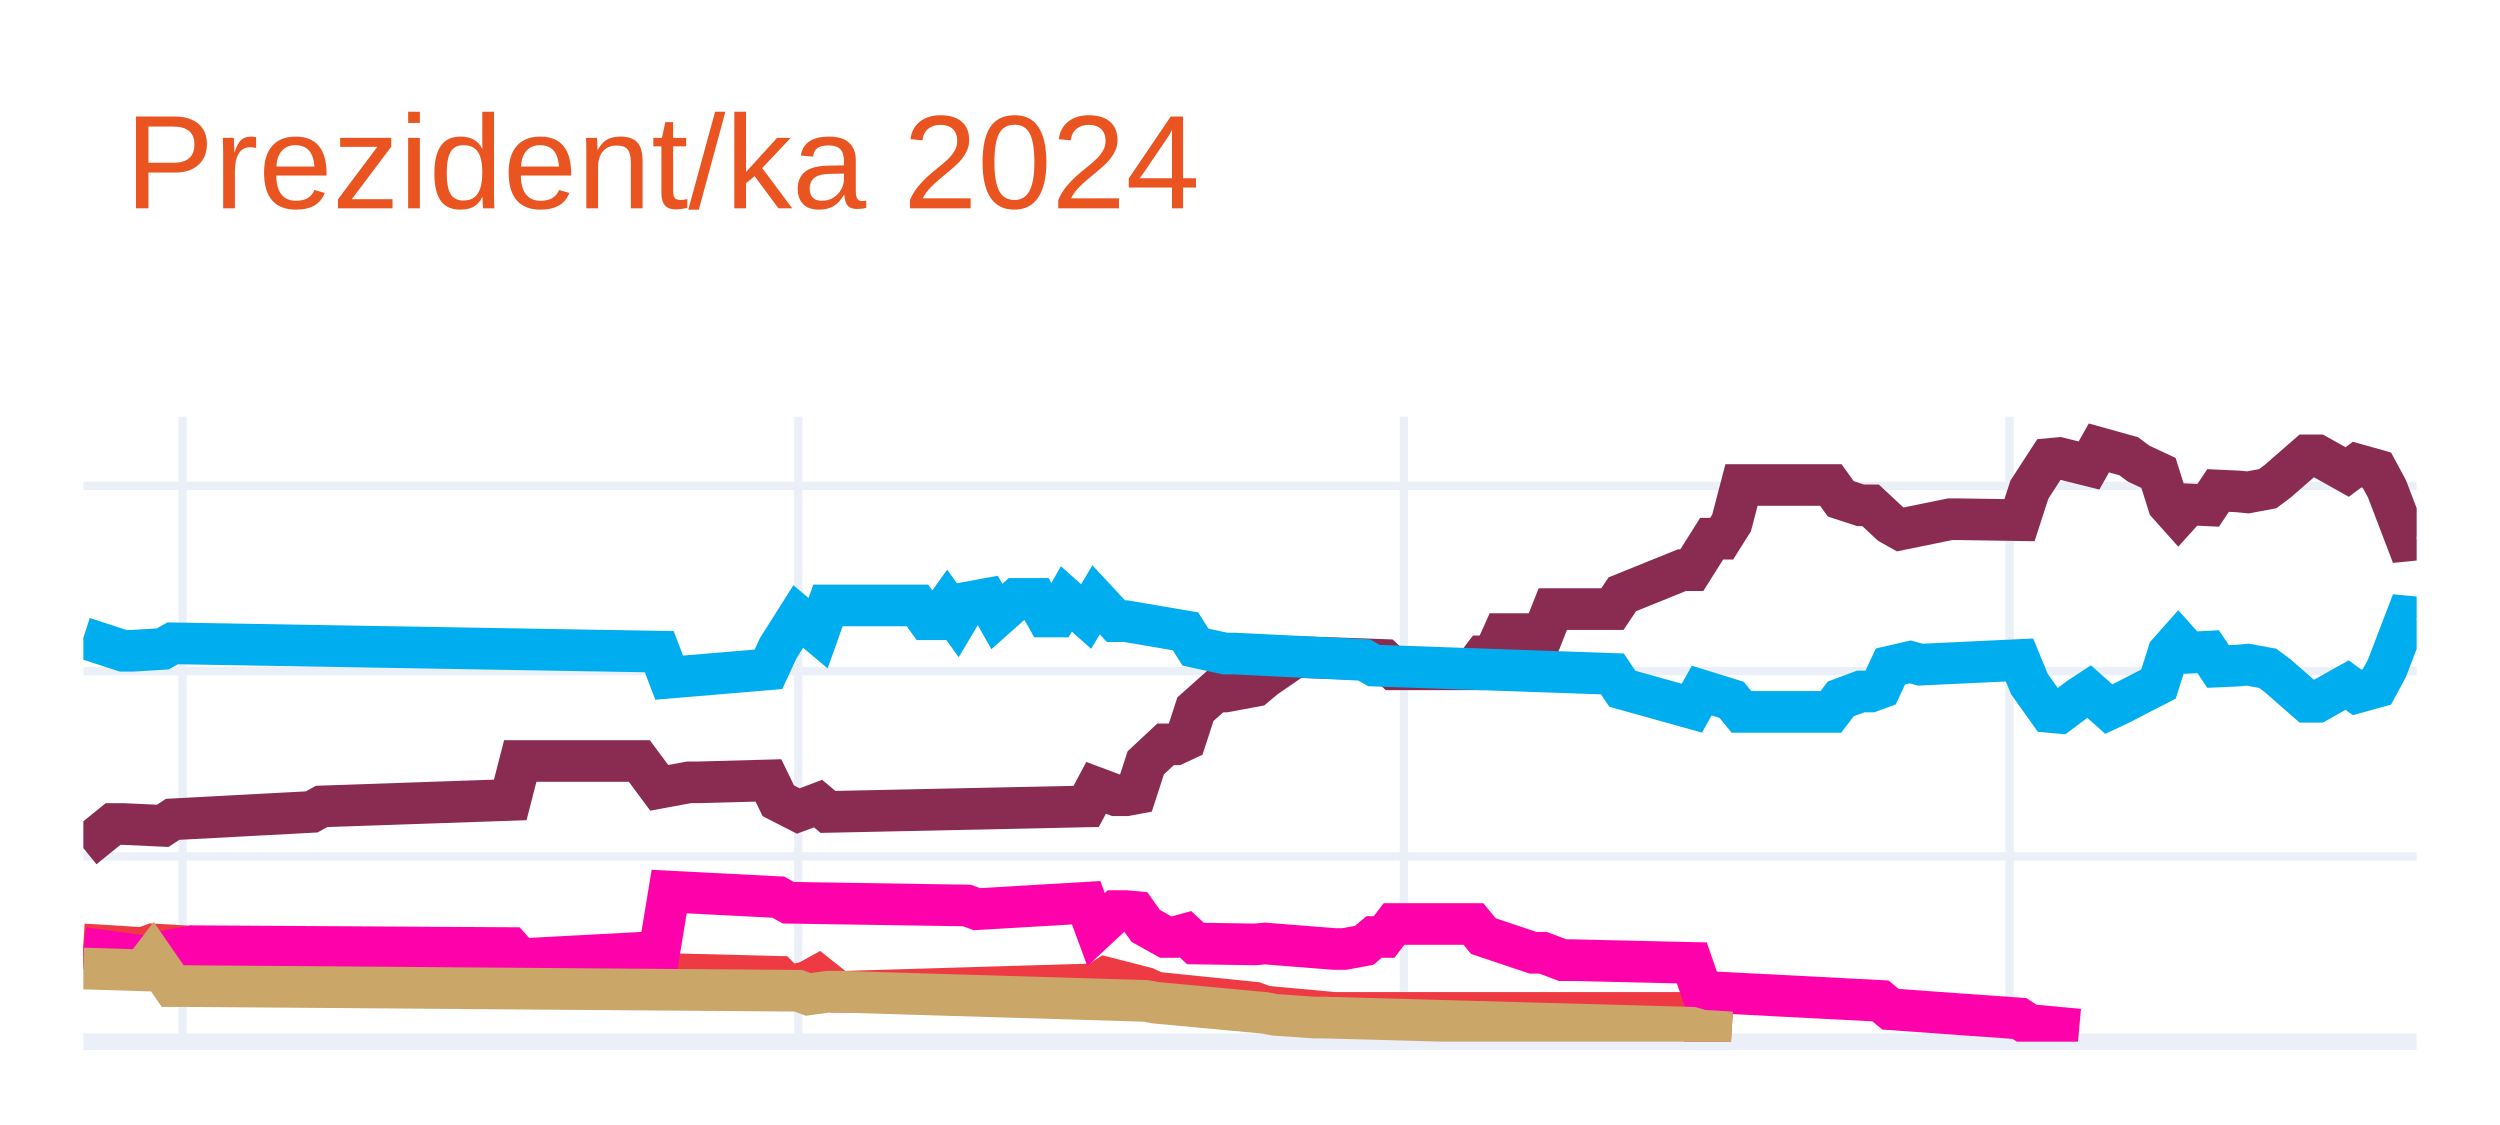
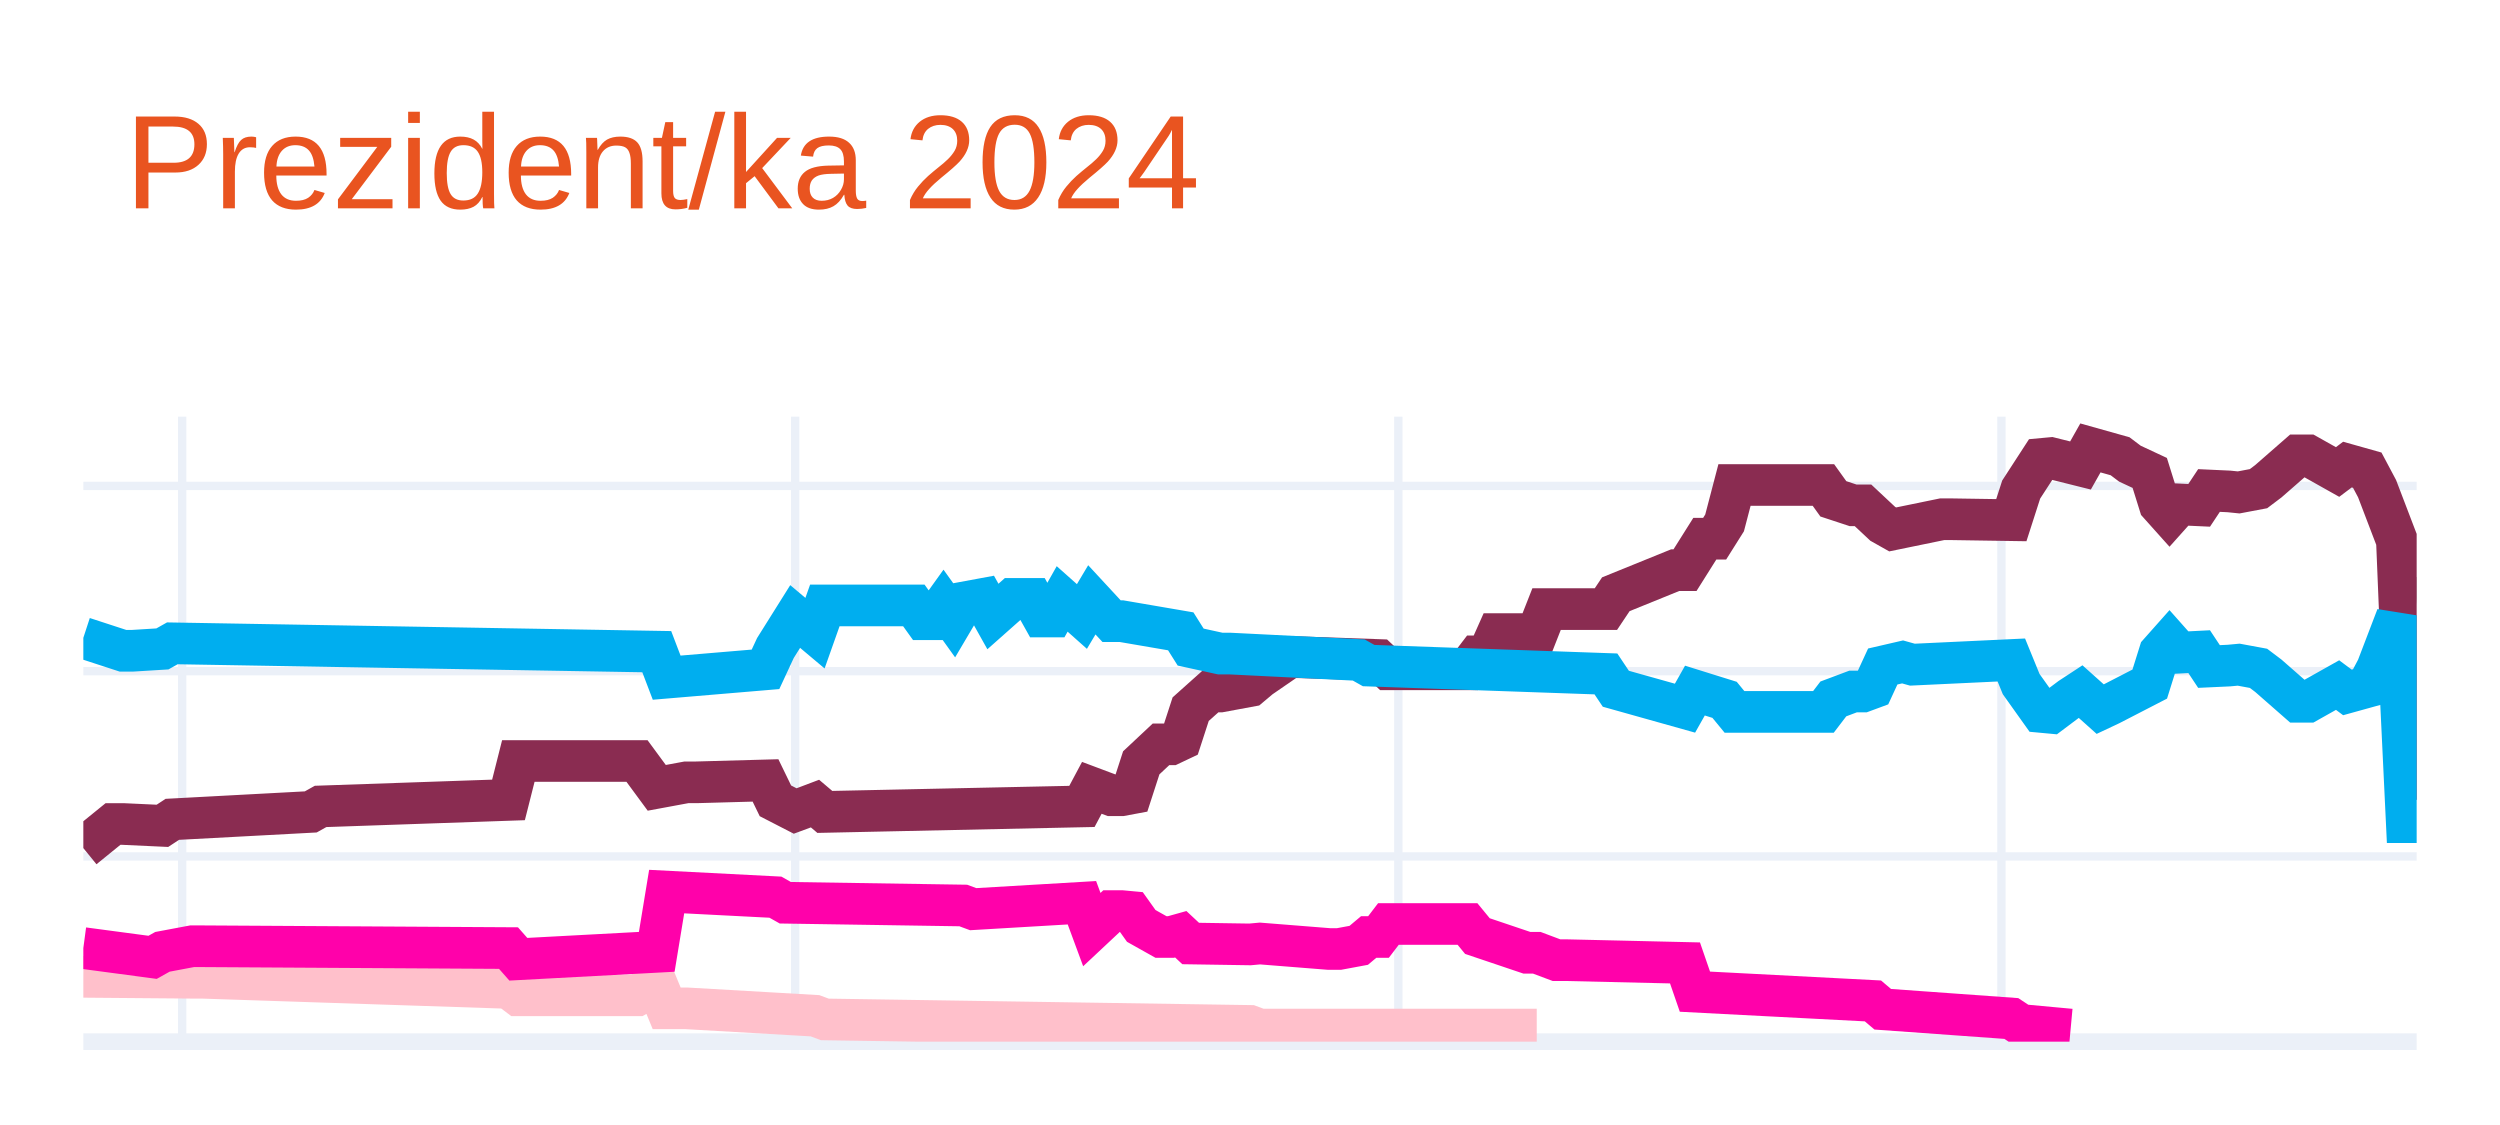
<svg xmlns="http://www.w3.org/2000/svg" class="main-svg" width="300" height="135" style="" viewBox="0 0 300 135">
  <rect x="0" y="0" width="300" height="135" style="fill: rgb(255, 255, 255); fill-opacity: 1;" />
-   <defs id="defs-a59f80">
+   <defs id="defs-863a7d">
    <g class="clips">
-       <clipPath id="clipa59f80xyplot" class="plotclip">
+       <clipPath id="clip863a7dxyplot" class="plotclip">
        <rect width="280" height="75" />
      </clipPath>
-       <clipPath class="axesclip" id="clipa59f80x">
+       <clipPath class="axesclip" id="clip863a7dx">
        <rect x="10" y="0" width="280" height="135" />
      </clipPath>
-       <clipPath class="axesclip" id="clipa59f80y">
+       <clipPath class="axesclip" id="clip863a7dy">
        <rect x="0" y="50" width="300" height="75" />
      </clipPath>
-       <clipPath class="axesclip" id="clipa59f80xy">
+       <clipPath class="axesclip" id="clip863a7dxy">
        <rect x="10" y="50" width="280" height="75" />
      </clipPath>
    </g>
    <g class="gradients" />
    <g class="patterns" />
  </defs>
  <g class="bglayer" />
  <g class="layer-below">
    <g class="imagelayer" />
    <g class="shapelayer" />
  </g>
  <g class="cartesianlayer">
    <g class="subplot xy">
      <g class="layer-subplot">
        <g class="shapelayer" />
        <g class="imagelayer" />
      </g>
      <g class="minor-gridlayer">
        <g class="x" />
        <g class="y" />
      </g>
      <g class="gridlayer">
        <g class="x">
-           <path class="xgrid crisp" transform="translate(21.91,0)" d="M0,50v75" style="stroke: rgb(235, 240, 248); stroke-opacity: 1; stroke-width: 1px;" />
-           <path class="xgrid crisp" transform="translate(95.79,0)" d="M0,50v75" style="stroke: rgb(235, 240, 248); stroke-opacity: 1; stroke-width: 1px;" />
-           <path class="xgrid crisp" transform="translate(168.47,0)" d="M0,50v75" style="stroke: rgb(235, 240, 248); stroke-opacity: 1; stroke-width: 1px;" />
-           <path class="xgrid crisp" transform="translate(241.15,0)" d="M0,50v75" style="stroke: rgb(235, 240, 248); stroke-opacity: 1; stroke-width: 1px;" />
+           <path class="xgrid crisp" transform="translate(21.86,0)" d="M0,50v75" style="stroke: rgb(235, 240, 248); stroke-opacity: 1; stroke-width: 1px;" />
+           <path class="xgrid crisp" transform="translate(95.42,0)" d="M0,50v75" style="stroke: rgb(235, 240, 248); stroke-opacity: 1; stroke-width: 1px;" />
+           <path class="xgrid crisp" transform="translate(167.8,0)" d="M0,50v75" style="stroke: rgb(235, 240, 248); stroke-opacity: 1; stroke-width: 1px;" />
+           <path class="xgrid crisp" transform="translate(240.17,0)" d="M0,50v75" style="stroke: rgb(235, 240, 248); stroke-opacity: 1; stroke-width: 1px;" />
        </g>
        <g class="y">
          <path class="ygrid crisp" transform="translate(0,102.77)" d="M10,0h280" style="stroke: rgb(235, 240, 248); stroke-opacity: 1; stroke-width: 1px;" />
          <path class="ygrid crisp" transform="translate(0,80.54)" d="M10,0h280" style="stroke: rgb(235, 240, 248); stroke-opacity: 1; stroke-width: 1px;" />
          <path class="ygrid crisp" transform="translate(0,58.31)" d="M10,0h280" style="stroke: rgb(235, 240, 248); stroke-opacity: 1; stroke-width: 1px;" />
        </g>
      </g>
      <g class="zerolinelayer">
        <path class="yzl zl crisp" transform="translate(0,125)" d="M10,0h280" style="stroke: rgb(235, 240, 248); stroke-opacity: 1; stroke-width: 2px;" />
      </g>
      <path class="xlines-below" />
      <path class="ylines-below" />
      <g class="overlines-below" />
      <g class="xaxislayer-below" />
      <g class="yaxislayer-below" />
      <g class="overaxes-below" />
-       <g class="plot" transform="translate(10,50)" clip-path="url(#clipa59f80xyplot)">
+       <g class="plot" transform="translate(10,50)" clip-path="url(#clip863a7dxyplot)">
        <g class="scatterlayer mlayer">
-           <g class="trace scatter tracefa82b9" style="stroke-miterlimit: 2; opacity: 1;">
+           <g class="trace scatter tracece8c77" style="stroke-miterlimit: 2; opacity: 1;">
            <g class="fills" />
            <g class="errorbars" />
            <g class="lines">
-               <path class="js-line" d="M0,51.77L3.57,48.88L4.77,48.88L9.53,49.1L10.72,48.32L27.4,47.43L28.6,46.77L51.23,45.99L52.43,41.32L66.72,41.32L69.11,44.54L72.68,43.88L73.87,43.88L82.21,43.65L83.4,46.1L85.79,47.32L86.98,46.88L88.17,46.43L89.36,47.43L120.34,46.77L121.53,44.54L123.91,45.43L125.11,45.43L126.3,45.21L127.49,41.54L129.87,39.32L131.06,39.32L132.26,38.76L133.45,35.1L135.83,32.98L137.02,32.98L140.6,32.32L141.79,31.32L145.36,28.87L146.55,28.87L156.09,29.2L157.28,30.32L166.81,30.32L168,28.76L169.19,28.76L170.38,26.09L175.15,26.09L176.34,23.09L183.49,23.09L184.68,21.31L191.83,18.42L193.02,18.42L195.4,14.64L196.6,14.64L197.79,12.75L198.98,8.2L209.7,8.2L210.89,9.86L213.28,10.64L214.47,10.64L216.85,12.86L218.04,13.53L224,12.31L225.19,12.31L232.34,12.42L233.53,8.75L235.91,5.08L237.11,4.97L240.68,5.86L241.87,3.75L245.45,4.75L246.64,5.64L249.02,6.75L250.21,10.53L251.4,11.86L252.6,10.53L254.98,10.64L256.17,8.86L258.55,8.97L259.74,9.09L262.13,8.64L263.32,7.75L266.89,4.64L268.09,4.64L271.66,6.64L272.85,5.75L275.23,6.42L276.43,8.64L278.81,14.87L280,14.75" style="vector-effect: none; fill: none; stroke: rgb(138, 44, 81); stroke-opacity: 1; stroke-width: 5px; opacity: 1;" />
+               <path class="js-line" d="M278.81,21.65L280,21.76" style="vector-effect: none; fill: none; stroke: rgb(187, 187, 187); stroke-opacity: 1; stroke-width: 5px; opacity: 1;" />
            </g>
            <g class="points" />
            <g class="text" />
          </g>
-           <g class="trace scatter trace1477cd" style="stroke-miterlimit: 2; opacity: 1;">
+           <g class="trace scatter trace4c3612" style="stroke-miterlimit: 2; opacity: 1;">
            <g class="fills" />
            <g class="errorbars" />
            <g class="lines">
-               <path class="js-line" d="M0,26.54L4.77,28.09L5.96,28.09L9.53,27.87L10.72,27.2L69.11,28.2L70.3,31.32L82.21,30.32L83.4,27.76L85.79,23.98L86.98,24.98L88.17,25.98L89.36,22.65L100.09,22.65L101.28,24.31L102.47,24.31L103.66,22.65L104.85,24.31L106.04,22.31L108.43,21.87L109.62,23.98L112,21.87L113.19,21.87L114.38,21.87L115.57,23.98L116.77,23.98L117.96,21.87L120.34,23.98L121.53,21.98L123.91,24.54L125.11,24.54L132.26,25.76L133.45,27.65L137.02,28.43L138.21,28.43L153.7,29.2L154.89,29.87L183.49,30.87L184.68,32.65L193.02,34.98L194.21,32.87L197.79,33.98L198.98,35.43L209.7,35.43L210.89,33.87L213.28,32.98L214.47,32.98L215.66,32.54L216.85,29.98L219.23,29.43L220.43,29.76L232.34,29.2L233.53,32.09L235.91,35.43L237.11,35.54L239.49,33.76L240.68,32.98L243.06,35.1L244.26,34.54L249.02,32.09L250.21,28.32L251.4,26.98L252.6,28.32L254.98,28.2L256.17,29.98L258.55,29.87L259.74,29.76L262.13,30.2L263.32,31.09L266.89,34.21L268.09,34.21L271.66,32.21L272.85,33.09L275.23,32.43L276.43,30.2L278.81,23.98L280,24.09" style="vector-effect: none; fill: none; stroke: rgb(0, 174, 239); stroke-opacity: 1; stroke-width: 5px; opacity: 1;" />
+               <path class="js-line" d="M0,51.77L3.56,48.88L4.75,48.88L9.49,49.1L10.68,48.32L27.29,47.43L28.47,46.77L51.02,45.99L52.2,41.32L66.44,41.32L68.81,44.54L72.37,43.88L73.56,43.88L81.86,43.65L83.05,46.1L85.42,47.32L86.61,46.88L87.8,46.43L88.98,47.43L119.83,46.77L121.02,44.54L123.39,45.43L124.58,45.43L125.76,45.21L126.95,41.54L129.32,39.32L130.51,39.32L131.69,38.76L132.88,35.1L135.25,32.98L136.44,32.98L140,32.32L141.19,31.32L144.75,28.87L145.93,28.87L155.42,29.2L156.61,30.32L166.1,30.32L167.29,28.76L168.47,28.76L169.66,26.09L174.41,26.09L175.59,23.09L182.71,23.09L183.9,21.31L191.02,18.42L192.2,18.42L194.58,14.64L195.76,14.64L196.95,12.75L198.14,8.2L208.81,8.2L210,9.86L212.37,10.64L213.56,10.64L215.93,12.86L217.12,13.53L223.05,12.31L224.24,12.31L231.36,12.42L232.54,8.75L234.92,5.08L236.1,4.97L239.66,5.86L240.85,3.75L244.41,4.75L245.59,5.64L247.97,6.75L249.15,10.53L250.34,11.86L251.53,10.53L253.9,10.64L255.08,8.86L257.46,8.97L258.64,9.09L261.02,8.64L262.2,7.75L265.76,4.64L266.95,4.64L270.51,6.64L271.69,5.75L274.07,6.42L275.25,8.64L277.63,14.87L278.81,43.65L280,43.43" style="vector-effect: none; fill: none; stroke: rgb(138, 44, 81); stroke-opacity: 1; stroke-width: 5px; opacity: 1;" />
            </g>
            <g class="points" />
            <g class="text" />
          </g>
-           <g class="trace scatter trace80751c" style="stroke-miterlimit: 2; opacity: 1;">
+           <g class="trace scatter tracee767fe" style="stroke-miterlimit: 2; opacity: 1;">
            <g class="fills" />
            <g class="errorbars" />
            <g class="lines">
-               <path class="js-line" d="M0,63.33L7.15,63.77L8.34,63.33L30.98,64.66L32.17,64.66L51.23,64.44L52.43,66.11L69.11,65.44L70.3,66.89L83.4,67.22L84.6,68.44L86.98,67.77L88.17,67.11L90.55,69L91.74,69L121.53,68.11L122.72,67.33L127.49,68.55L128.68,69.11L140.6,70.33L141.79,70.78L150.13,71.55L151.32,71.55L193.02,71.55L194.21,73.67L197.79,73.89" style="vector-effect: none; fill: none; stroke: rgb(238, 58, 67); stroke-opacity: 1; stroke-width: 5px; opacity: 1;" />
+               <path class="js-line" d="M0,26.54L4.75,28.09L5.93,28.09L9.49,27.87L10.68,27.2L68.81,28.2L70,31.32L81.86,30.32L83.05,27.76L85.42,23.98L86.61,24.98L87.8,25.98L88.98,22.65L99.66,22.65L100.85,24.31L102.03,24.31L103.22,22.65L104.41,24.31L105.59,22.31L107.97,21.87L109.15,23.98L111.53,21.87L112.71,21.87L113.9,21.87L115.08,23.98L116.27,23.98L117.46,21.87L119.83,23.98L121.02,21.98L123.39,24.54L124.58,24.54L131.69,25.76L132.88,27.65L136.44,28.43L137.63,28.43L153.05,29.2L154.24,29.87L182.71,30.87L183.9,32.65L192.2,34.98L193.39,32.87L196.95,33.98L198.14,35.43L208.81,35.43L210,33.87L212.37,32.98L213.56,32.98L214.75,32.54L215.93,29.98L218.31,29.43L219.49,29.76L231.36,29.2L232.54,32.09L234.92,35.43L236.1,35.54L238.47,33.76L239.66,32.98L242.03,35.1L243.22,34.54L247.97,32.09L249.15,28.32L250.34,26.98L251.53,28.32L253.9,28.2L255.08,29.98L257.46,29.87L258.64,29.76L261.02,30.2L262.2,31.09L265.76,34.21L266.95,34.21L270.51,32.21L271.69,33.09L274.07,32.43L275.25,30.2L277.63,23.98L278.81,48.66L280,48.66" style="vector-effect: none; fill: none; stroke: rgb(0, 174, 239); stroke-opacity: 1; stroke-width: 5px; opacity: 1;" />
            </g>
            <g class="points" />
            <g class="text" />
          </g>
-           <g class="trace scatter tracea67d81" style="stroke-miterlimit: 2; opacity: 1;">
+           <g class="trace scatter tracee9ff8b" style="stroke-miterlimit: 2; opacity: 1;">
            <g class="fills" />
            <g class="errorbars" />
            <g class="lines">
-               <path class="js-line" d="M0,63.77L8.34,64.88L9.53,64.22L13.11,63.55L14.3,63.55L51.23,63.77L52.43,65.11L69.11,64.22L70.3,56.99L83.4,57.66L84.6,58.33L106.04,58.66L107.23,59.1L120.34,58.33L121.53,61.55L123.91,59.33L125.11,59.33L126.3,59.44L127.49,61.11L129.87,62.44L131.06,62.44L132.26,62.11L133.45,63.22L140.6,63.33L141.79,63.22L150.13,63.88L151.32,63.88L153.7,63.44L154.89,62.44L156.09,62.44L157.28,60.88L166.81,60.88L168,62.33L173.96,64.33L175.15,64.33L177.53,65.22L178.72,65.22L193.02,65.55L194.21,69L215.66,70.11L216.85,71.11L232.34,72.22L233.53,73L239.49,73.55" style="vector-effect: none; fill: none; stroke: rgb(255, 1, 170); stroke-opacity: 1; stroke-width: 5px; opacity: 1;" />
+               <path class="js-line" d="M0,67.22L13.05,67.33L14.24,67.33L51.02,68.55L52.2,69.44L66.44,69.44L68.81,68.11L70,71L72.37,71L87.8,71.89L88.98,72.33L140,73.11L141.19,73.55L174.41,73.55" style="vector-effect: none; fill: none; stroke: rgb(255, 192, 203); stroke-opacity: 1; stroke-width: 5px; opacity: 1;" />
            </g>
            <g class="points" />
            <g class="text" />
          </g>
-           <g class="trace scatter trace0e43a8" style="stroke-miterlimit: 2; opacity: 1;">
+           <g class="trace scatter trace658524" style="stroke-miterlimit: 2; opacity: 1;">
            <g class="fills" />
            <g class="errorbars" />
            <g class="lines">
-               <path class="js-line" d="M0,66.22L7.15,66.44L8.34,64.88L10.72,68.33L11.91,68.33L85.79,68.89L86.98,69.33L89.36,69L90.55,69L127.49,70.11L128.68,70.33L141.79,71.55L142.98,71.78L147.74,72.11L148.94,72.11L193.02,73.33L194.21,73.67L197.79,73.89" style="vector-effect: none; fill: none; stroke: rgb(202, 166, 105); stroke-opacity: 1; stroke-width: 5px; opacity: 1;" />
+               <path class="js-line" d="M0,63.77L8.31,64.88L9.49,64.22L13.05,63.55L14.24,63.55L51.02,63.77L52.2,65.11L68.81,64.22L70,56.99L83.05,57.66L84.24,58.33L105.59,58.66L106.78,59.1L119.83,58.33L121.02,61.55L123.39,59.33L124.58,59.33L125.76,59.44L126.95,61.11L129.32,62.44L130.51,62.44L131.69,62.11L132.88,63.22L140,63.33L141.19,63.22L149.49,63.88L150.68,63.88L153.05,63.44L154.24,62.44L155.42,62.44L156.61,60.88L166.1,60.88L167.29,62.33L173.22,64.33L174.41,64.33L176.78,65.22L177.97,65.22L192.2,65.55L193.39,69L214.75,70.11L215.93,71.11L231.36,72.22L232.54,73L238.47,73.55" style="vector-effect: none; fill: none; stroke: rgb(255, 1, 170); stroke-opacity: 1; stroke-width: 5px; opacity: 1;" />
            </g>
            <g class="points" />
            <g class="text" />
          </g>
        </g>
      </g>
      <g class="overplot" />
      <path class="xlines-above crisp" d="M0,0" style="fill: none;" />
      <path class="ylines-above crisp" d="M0,0" style="fill: none;" />
      <g class="overlines-above" />
      <g class="xaxislayer-above" />
      <g class="yaxislayer-above" />
      <g class="overaxes-above" />
    </g>
  </g>
  <g class="polarlayer" />
  <g class="smithlayer" />
  <g class="ternarylayer" />
  <g class="geolayer" />
  <g class="funnelarealayer" />
  <g class="pielayer" />
  <g class="iciclelayer" />
  <g class="treemaplayer" />
  <g class="sunburstlayer" />
  <g class="glimages" />
-   <defs id="topdefs-a59f80">
+   <defs id="topdefs-863a7d">
    <g class="clips" />
  </defs>
  <g class="layer-above">
    <g class="imagelayer" />
    <g class="shapelayer" />
  </g>
  <g class="infolayer">
    <g class="g-gtitle">
      <text class="gtitle" x="15" y="25" text-anchor="start" dy="0em" style="font-family: Ubuntu, verdana, arial, sans-serif; font-size: 16px; fill: rgb(233, 84, 32); opacity: 1; font-weight: normal; white-space: pre;">Prezident/ka 2024</text>
    </g>
    <g class="g-xtitle" />
    <g class="g-ytitle" />
  </g>
</svg>
